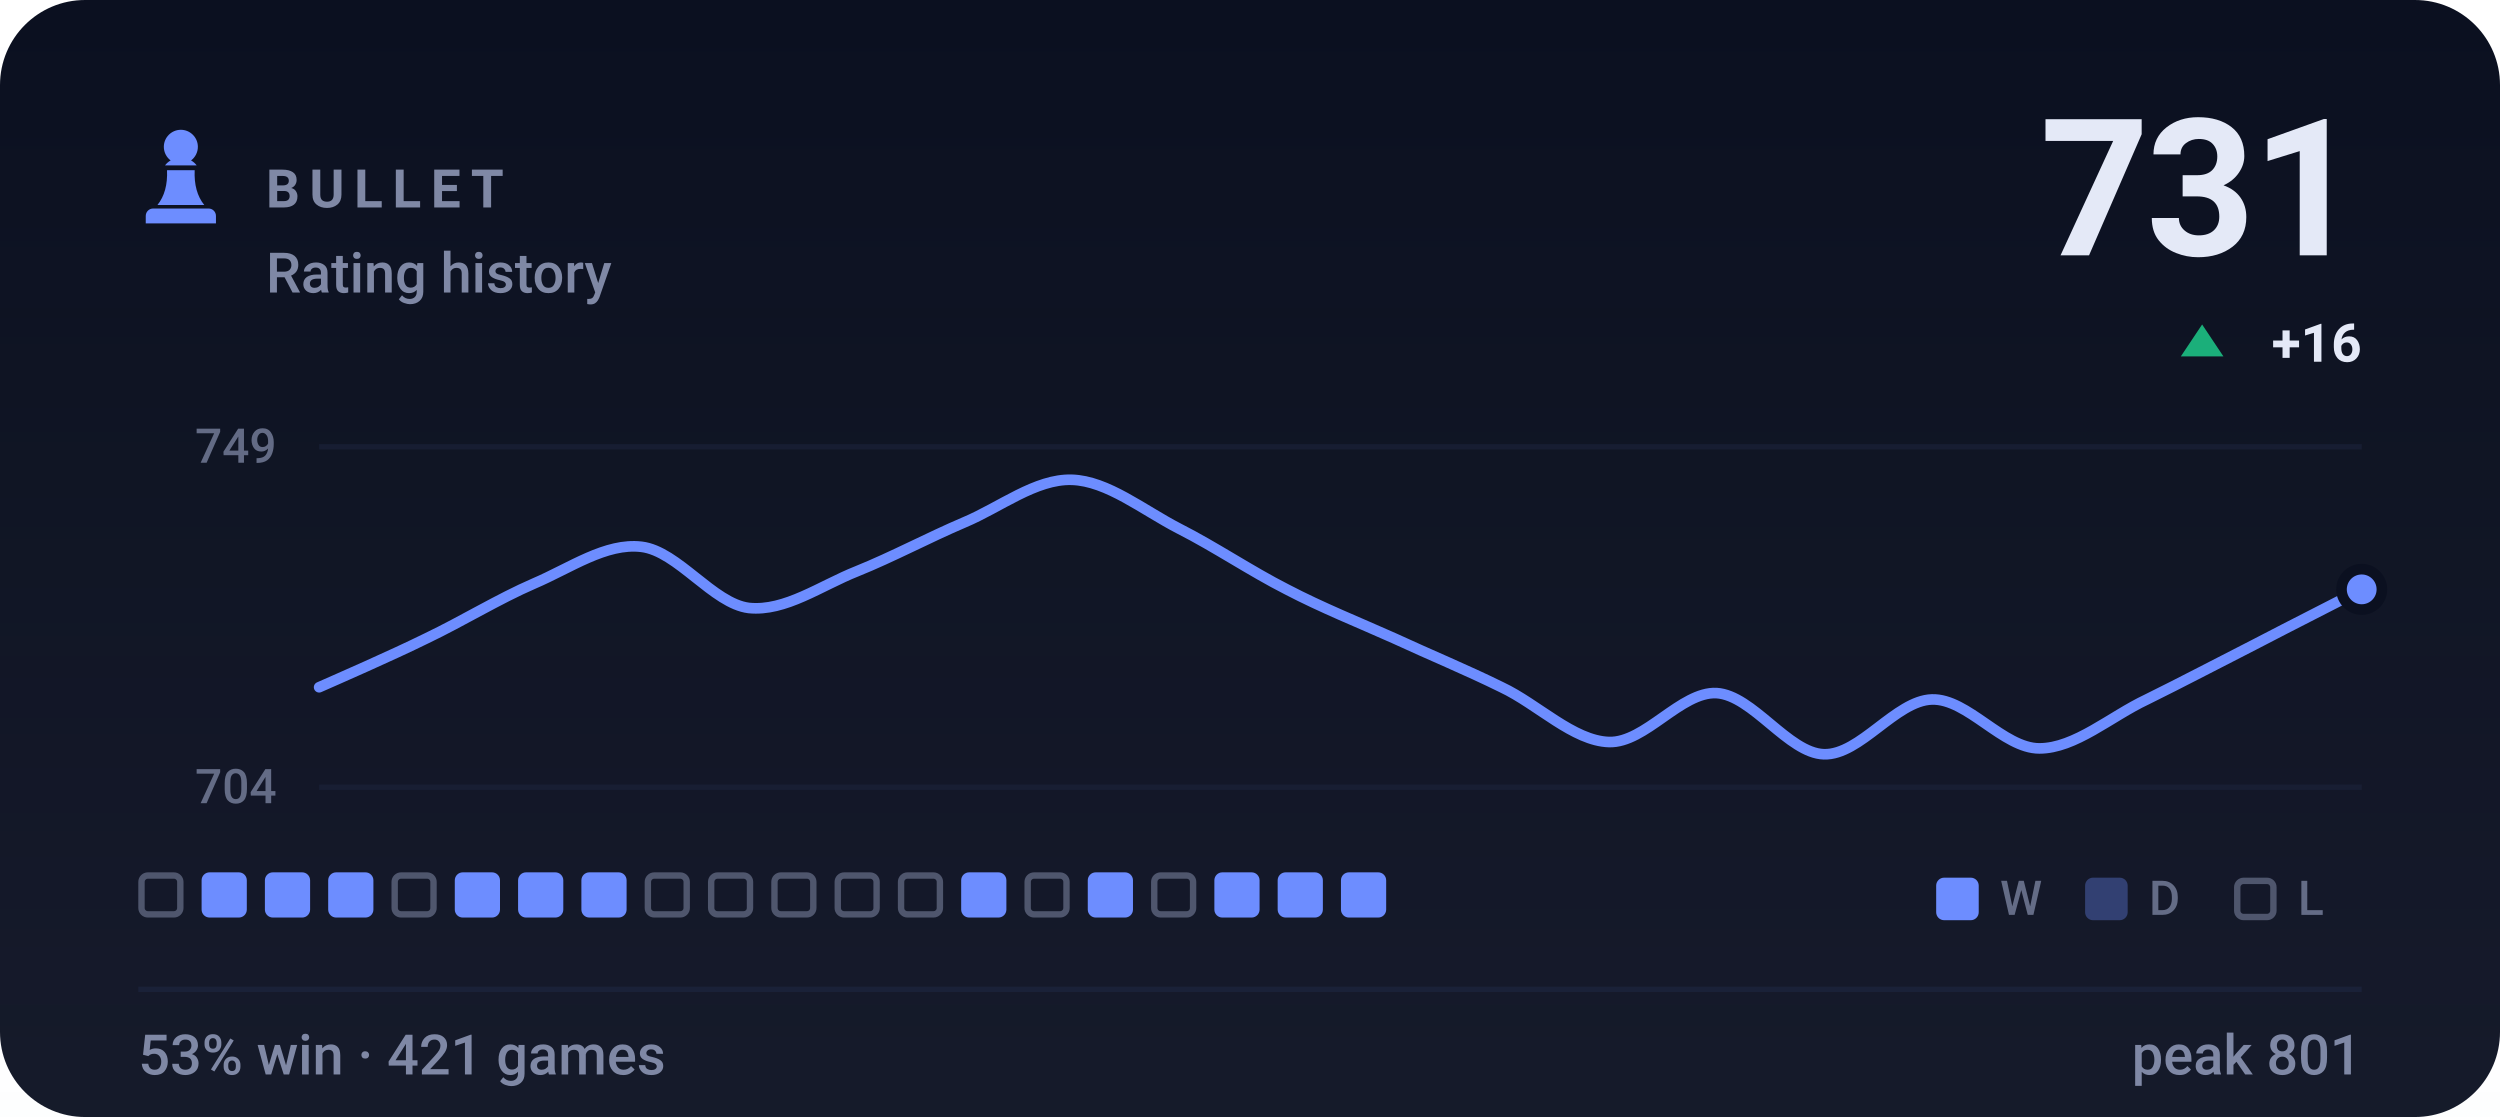
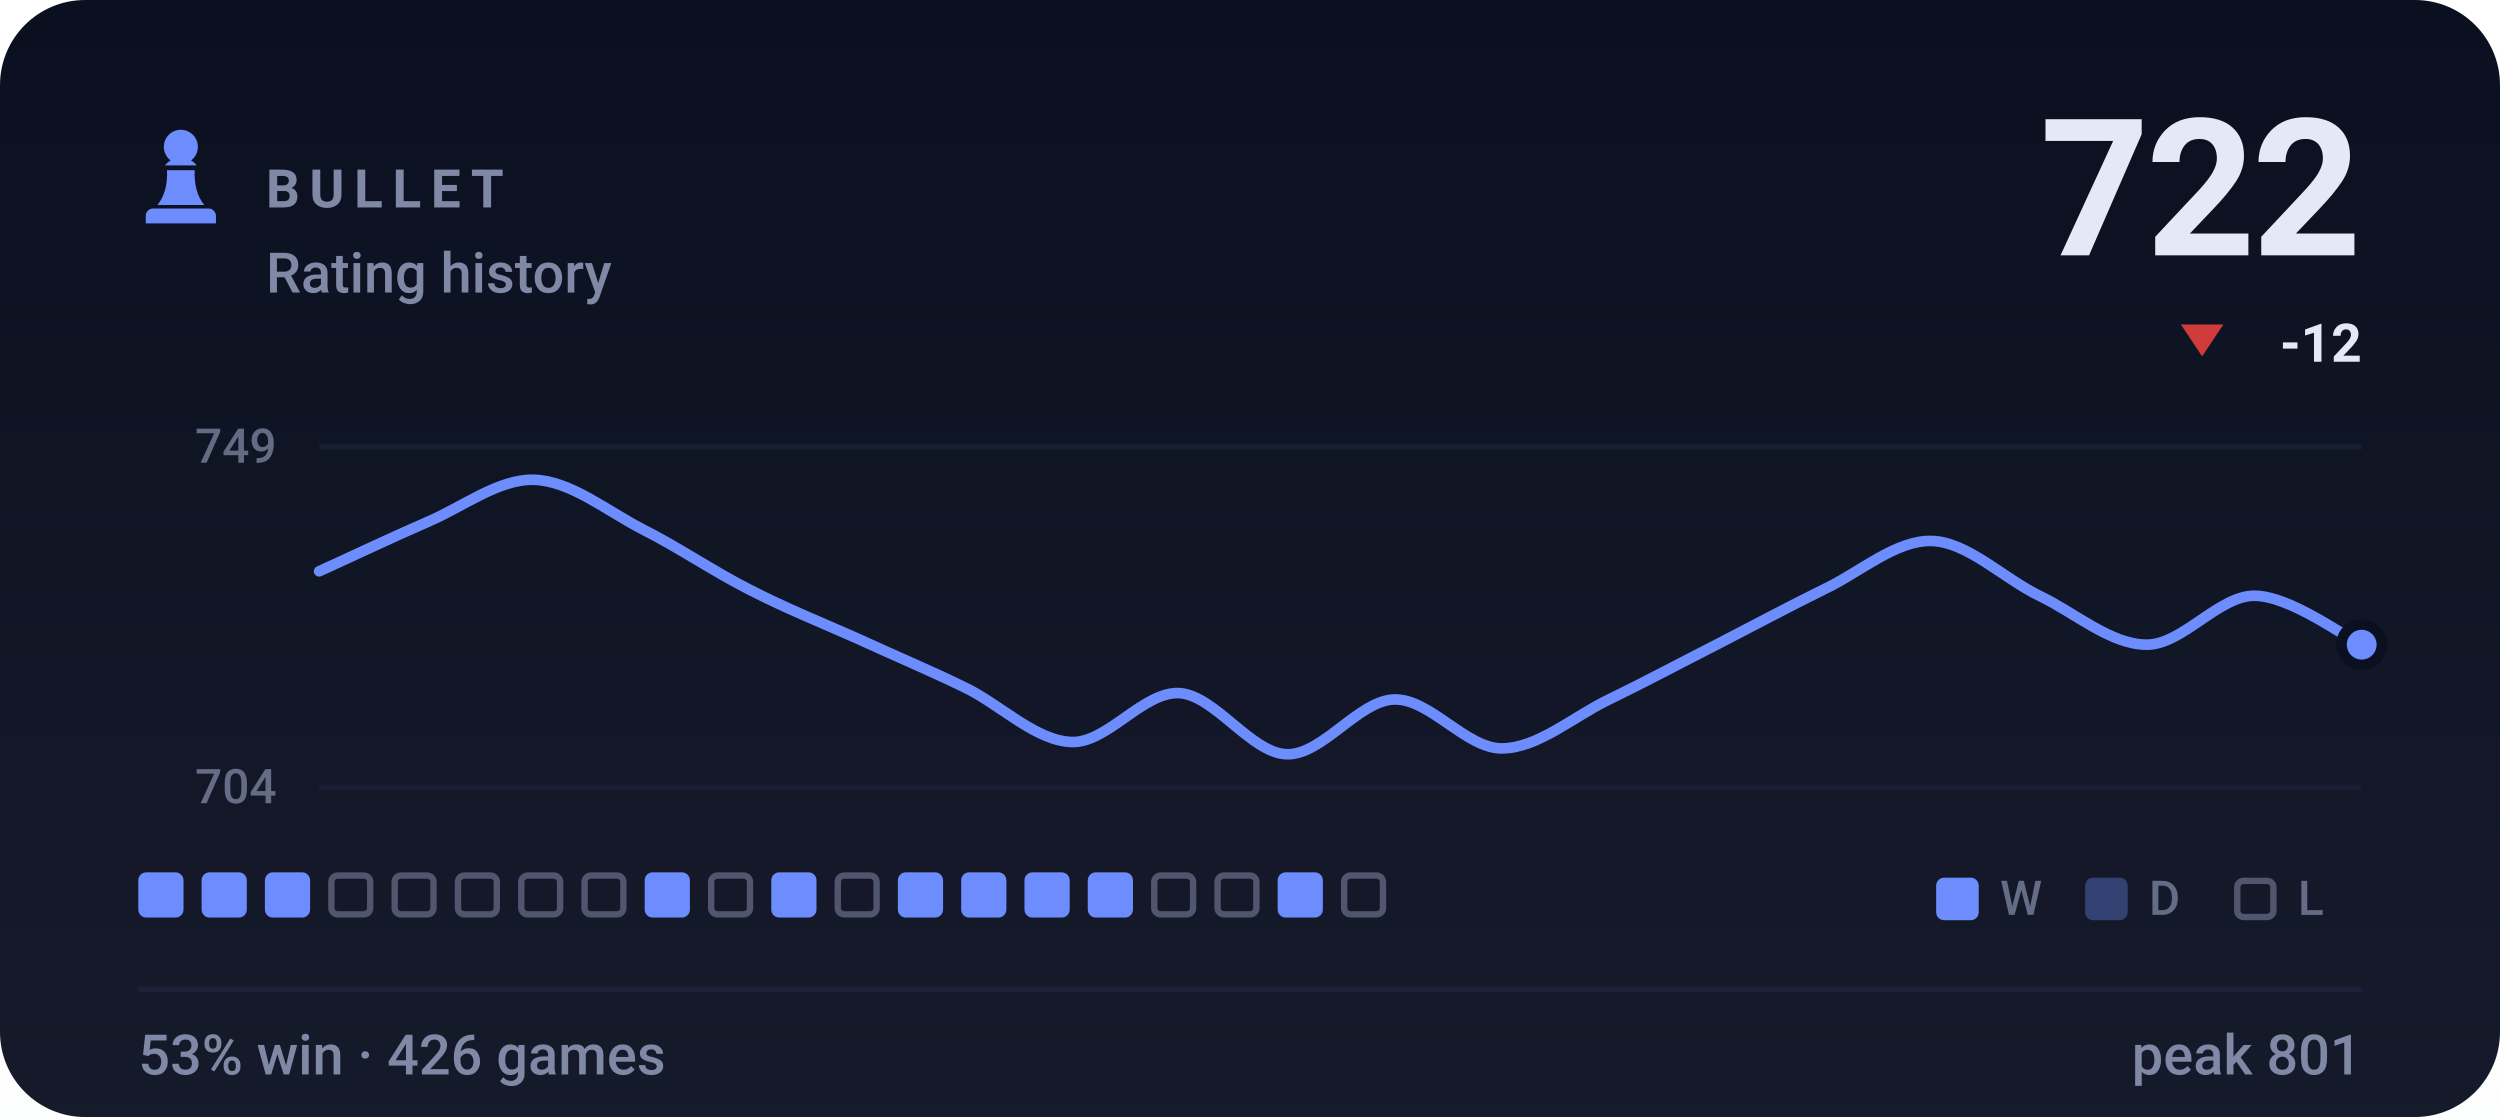
- <svg xmlns="http://www.w3.org/2000/svg" viewBox="0 0 470 210" width="470" height="210" role="img" aria-label="BULLET rating history, currently 731, 53% win rate over 421 games">
+ <svg xmlns="http://www.w3.org/2000/svg" viewBox="0 0 470 210" width="470" height="210" role="img" aria-label="BULLET rating history, currently 722, 53% win rate over 426 games">
  <style>svg{font-family:-apple-system,BlinkMacSystemFont,'Segoe UI',Roboto,'Helvetica Neue',Arial,sans-serif}text{fill:#e4e9f7;white-space:pre}.bg{fill:#0b1020}.acc{fill:#6d8dff}.win{fill:#1baf7a}.draw{fill:#8b8f96}.loss{fill:#d03b3b}.lbl{font-size:10px;font-weight:600;letter-spacing:.18em;fill:#7f88a5}.cap{font-size:10.5px;font-weight:500;fill:#7f88a5}.num{font-family:-apple-system,BlinkMacSystemFont,'Segoe UI',Roboto,'Helvetica Neue',Arial,sans-serif;font-weight:700;letter-spacing:-.02em}.tick{font-size:9px;font-weight:500;fill:#7f88a5;opacity:.75}.dl{font-size:10px;font-weight:600}.rule{stroke:#1a2138;stroke-width:1;fill:none}.grid{stroke:#1a2138;stroke-width:1;fill:none;opacity:.7}.ln{fill:none;stroke:#6d8dff;stroke-width:2;stroke-linecap:round;stroke-linejoin:round}.ring{stroke:#0b1020;stroke-width:2}.hollow{fill:none;stroke-width:1.5}.sq{fill:#e4e9f7;opacity:.035}</style>
  <rect class="bg" width="470" height="210" rx="16" />
  <defs>
    <linearGradient id="gp" x1="0" y1="0" x2="0" y2="1">
      <stop offset="0" stop-color="#e4e9f7" stop-opacity="0" />
      <stop offset="1" stop-color="#e4e9f7" stop-opacity=".05" />
    </linearGradient>
  </defs>
  <rect width="470" height="210" fill="url(#gp)" />
  <g class="acc" transform="translate(24.0,22.8) scale(0.2)">
    <path d="M50 8c-8.8 0-16 7.2-16 16 0 5.2 2.5 9.9 6.4 12.8-2.1 1.2-3.9 2.8-5.3 4.7h29.8c-1.4-1.9-3.2-3.5-5.3-4.7C63.5 33.9 66 29.2 66 24c0-8.8-7.2-16-16-16zM37 46c.6 13.6-2.4 24.5-9 32.7h44c-6.6-8.2-9.6-19.1-9-32.7H37zM24 82h52c3.9 0 7 3.1 7 7v7H17v-7c0-3.9 3.1-7 7-7z" />
  </g>
  <text class="lbl" x="50" y="39">BULLET</text>
  <text class="cap" x="50" y="55">Rating history</text>
-   <text class="num" x="444" y="48" text-anchor="end" style="font-size:36px">731</text>
-   <path fill="#1baf7a" d="M414 61L418 67H410Z" />
-   <text class="dl" x="444" y="68" text-anchor="end" fill="#1baf7a">+16</text>
+   <text class="num" x="444" y="48" text-anchor="end" style="font-size:36px">722</text>
+   <path fill="#d03b3b" d="M414 67L418 61H410Z" />
+   <text class="dl" x="444" y="68" text-anchor="end" fill="#d03b3b">-12</text>
  <line class="grid" x1="60" y1="84" x2="444" y2="84" />
  <line class="grid" x1="60" y1="148" x2="444" y2="148" />
  <text class="tick" x="52" y="87" text-anchor="end">749</text>
  <text class="tick" x="52" y="151" text-anchor="end">704</text>
-   <path class="ln" d="M60.0 129.2C63.4 127.7 73.5 123.3 80.2 120.0C86.9 116.8 93.7 112.6 100.4 109.7C107.2 106.8 113.9 102.0 120.6 102.8C127.4 103.6 134.1 113.5 140.8 114.3C147.6 115.0 154.3 110.1 161.1 107.4C167.8 104.7 174.5 101.1 181.3 98.2C188.0 95.4 194.7 90.0 201.5 90.2C208.2 90.4 214.9 95.9 221.7 99.4C228.4 102.8 235.2 107.4 241.9 110.8C248.6 114.3 255.4 117.0 262.1 120.0C268.8 123.1 275.6 125.9 282.3 129.2C289.1 132.4 295.8 139.3 302.5 139.5C309.3 139.7 316.0 130.0 322.7 130.3C329.5 130.7 336.2 141.6 342.9 141.8C349.7 142.0 356.4 131.7 363.2 131.5C369.9 131.3 376.6 140.7 383.4 140.7C390.1 140.7 396.8 134.7 403.6 131.5C410.3 128.2 417.1 124.6 423.8 121.2C430.5 117.7 440.6 112.6 444.0 110.8" />
-   <circle class="acc ring" cx="444.0" cy="110.8" r="3.8" />
-   <rect x="26.6" y="164.6" width="7.3" height="7.3" rx="1.2" fill="none" stroke="#7f88a5" stroke-width="1.2" opacity=".55" />
+   <path class="ln" d="M60.0 107.4C63.4 105.9 73.5 101.1 80.2 98.2C86.9 95.4 93.7 90.0 100.4 90.2C107.2 90.4 113.9 95.9 120.6 99.4C127.4 102.8 134.1 107.4 140.8 110.8C147.6 114.3 154.3 117.0 161.1 120.0C167.8 123.1 174.5 125.9 181.3 129.2C188.0 132.4 194.7 139.3 201.5 139.5C208.2 139.7 214.9 130.0 221.7 130.3C228.4 130.7 235.2 141.6 241.9 141.8C248.6 142.0 255.4 131.7 262.1 131.5C268.8 131.3 275.6 140.7 282.3 140.7C289.1 140.7 295.8 134.7 302.5 131.5C309.3 128.2 316.0 124.6 322.7 121.2C329.5 117.7 336.2 114.1 342.9 110.8C349.7 107.6 356.4 101.5 363.2 101.7C369.9 101.9 376.6 108.7 383.4 112.0C390.1 115.2 396.8 121.2 403.6 121.2C410.3 121.2 417.1 112.0 423.8 112.0C430.5 112.0 440.6 119.6 444.0 121.2" />
+   <circle class="acc ring" cx="444.0" cy="121.2" r="3.8" />
+   <rect x="26.0" y="164" width="8.5" height="8.5" rx="1.5" fill="#6d8dff" />
  <rect x="37.9" y="164" width="8.5" height="8.5" rx="1.5" fill="#6d8dff" />
  <rect x="49.8" y="164" width="8.5" height="8.5" rx="1.5" fill="#6d8dff" />
-   <rect x="61.7" y="164" width="8.5" height="8.5" rx="1.5" fill="#6d8dff" />
+   <rect x="62.3" y="164.6" width="7.3" height="7.3" rx="1.2" fill="none" stroke="#7f88a5" stroke-width="1.2" opacity=".55" />
  <rect x="74.2" y="164.6" width="7.3" height="7.3" rx="1.2" fill="none" stroke="#7f88a5" stroke-width="1.2" opacity=".55" />
-   <rect x="85.5" y="164" width="8.5" height="8.5" rx="1.5" fill="#6d8dff" />
-   <rect x="97.4" y="164" width="8.5" height="8.5" rx="1.5" fill="#6d8dff" />
-   <rect x="109.3" y="164" width="8.5" height="8.5" rx="1.5" fill="#6d8dff" />
-   <rect x="121.8" y="164.6" width="7.3" height="7.3" rx="1.2" fill="none" stroke="#7f88a5" stroke-width="1.2" opacity=".55" />
+   <rect x="86.1" y="164.6" width="7.3" height="7.3" rx="1.2" fill="none" stroke="#7f88a5" stroke-width="1.2" opacity=".55" />
+   <rect x="98.0" y="164.6" width="7.3" height="7.3" rx="1.2" fill="none" stroke="#7f88a5" stroke-width="1.2" opacity=".55" />
+   <rect x="109.9" y="164.6" width="7.3" height="7.3" rx="1.2" fill="none" stroke="#7f88a5" stroke-width="1.2" opacity=".55" />
+   <rect x="121.2" y="164" width="8.5" height="8.5" rx="1.5" fill="#6d8dff" />
  <rect x="133.7" y="164.6" width="7.3" height="7.3" rx="1.2" fill="none" stroke="#7f88a5" stroke-width="1.2" opacity=".55" />
-   <rect x="145.6" y="164.6" width="7.3" height="7.3" rx="1.2" fill="none" stroke="#7f88a5" stroke-width="1.2" opacity=".55" />
+   <rect x="145.0" y="164" width="8.5" height="8.5" rx="1.5" fill="#6d8dff" />
  <rect x="157.5" y="164.6" width="7.3" height="7.3" rx="1.2" fill="none" stroke="#7f88a5" stroke-width="1.2" opacity=".55" />
-   <rect x="169.4" y="164.6" width="7.3" height="7.3" rx="1.2" fill="none" stroke="#7f88a5" stroke-width="1.2" opacity=".55" />
+   <rect x="168.8" y="164" width="8.5" height="8.5" rx="1.5" fill="#6d8dff" />
  <rect x="180.7" y="164" width="8.5" height="8.5" rx="1.5" fill="#6d8dff" />
-   <rect x="193.2" y="164.6" width="7.3" height="7.3" rx="1.2" fill="none" stroke="#7f88a5" stroke-width="1.2" opacity=".55" />
+   <rect x="192.6" y="164" width="8.5" height="8.5" rx="1.5" fill="#6d8dff" />
  <rect x="204.5" y="164" width="8.5" height="8.5" rx="1.5" fill="#6d8dff" />
  <rect x="217.0" y="164.6" width="7.3" height="7.3" rx="1.2" fill="none" stroke="#7f88a5" stroke-width="1.2" opacity=".55" />
-   <rect x="228.3" y="164" width="8.5" height="8.5" rx="1.5" fill="#6d8dff" />
+   <rect x="228.9" y="164.6" width="7.3" height="7.3" rx="1.2" fill="none" stroke="#7f88a5" stroke-width="1.2" opacity=".55" />
  <rect x="240.2" y="164" width="8.5" height="8.5" rx="1.5" fill="#6d8dff" />
-   <rect x="252.1" y="164" width="8.5" height="8.5" rx="1.5" fill="#6d8dff" />
+   <rect x="252.7" y="164.6" width="7.3" height="7.3" rx="1.2" fill="none" stroke="#7f88a5" stroke-width="1.2" opacity=".55" />
  <rect x="364" y="165" width="8" height="8" rx="1.5" fill="#6d8dff" />
  <text class="tick" x="376" y="172">W</text>
  <rect x="392" y="165" width="8" height="8" rx="1.5" fill="#6d8dff" opacity=".34" />
  <text class="tick" x="404" y="172">D</text>
  <rect x="420.6" y="165.6" width="6.8" height="6.8" rx="1.2" fill="none" stroke="#7f88a5" stroke-width="1.2" opacity=".55" />
  <text class="tick" x="432" y="172">L</text>
  <line class="rule" x1="26" y1="186" x2="444" y2="186" />
-   <text class="cap" x="26" y="202">53% win · 421 games</text>
+   <text class="cap" x="26" y="202">53% win · 426 games</text>
  <text class="cap" x="444" y="202" text-anchor="end">peak 801</text>
</svg>
